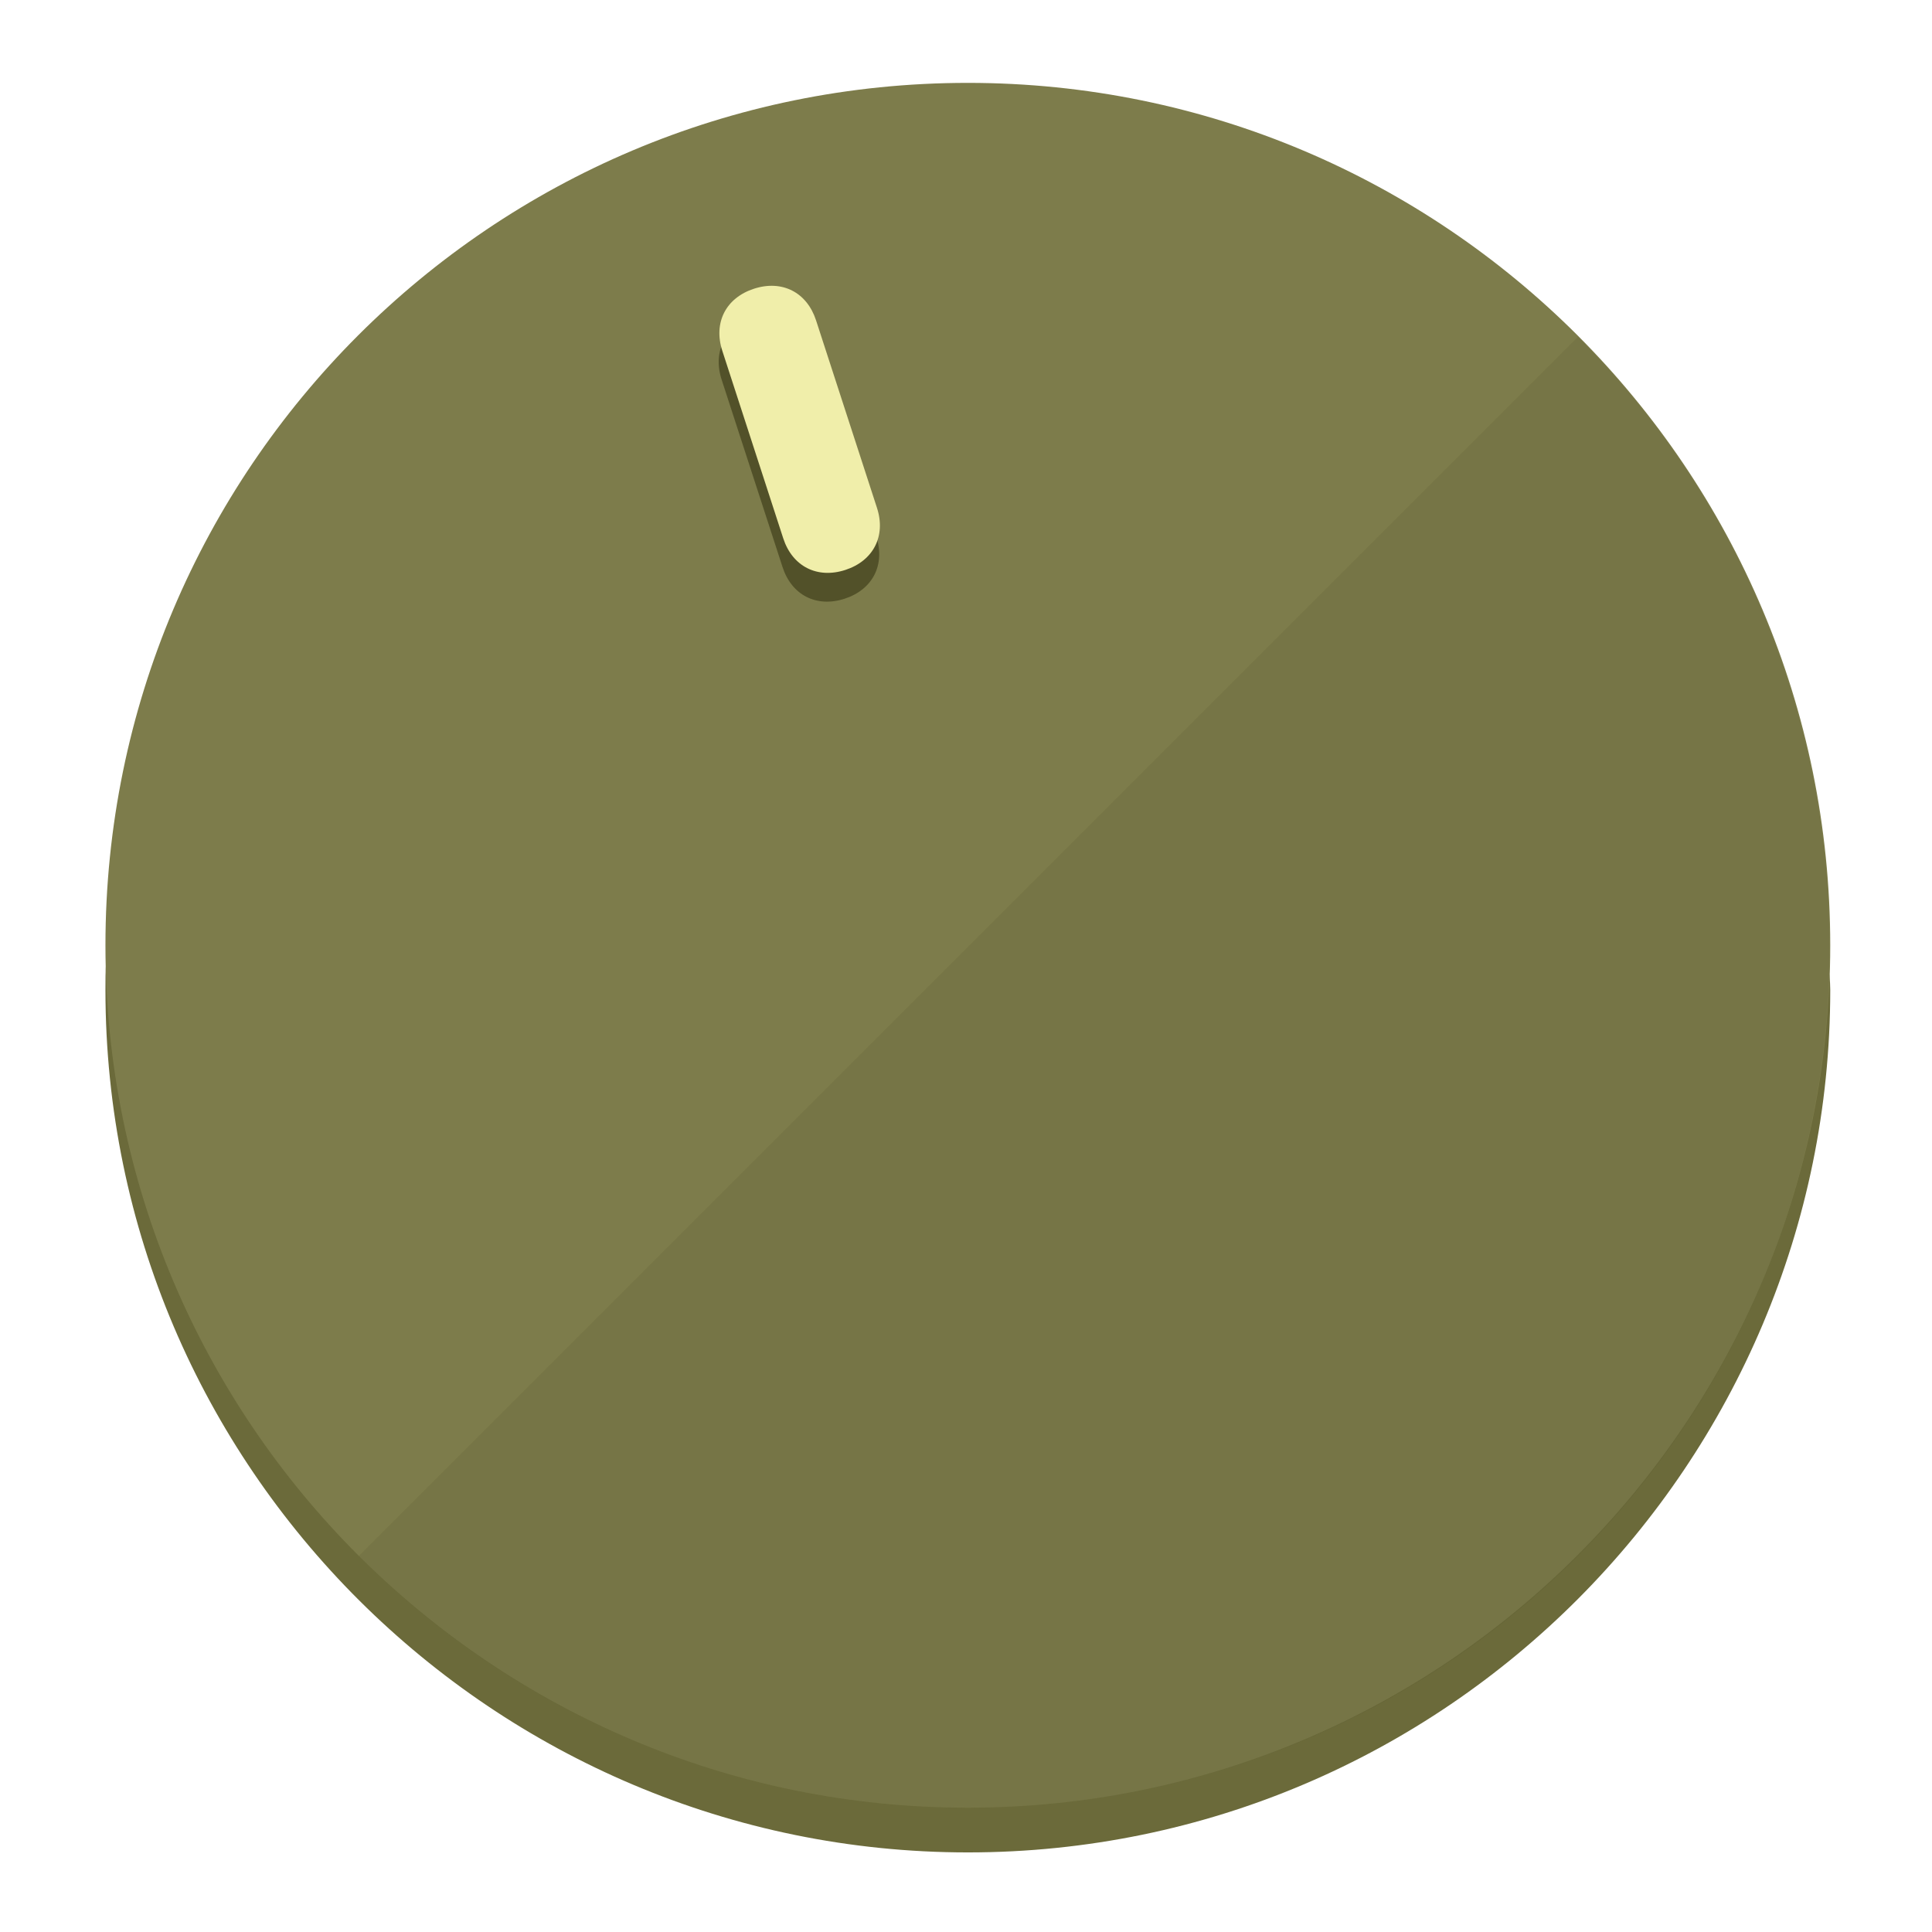
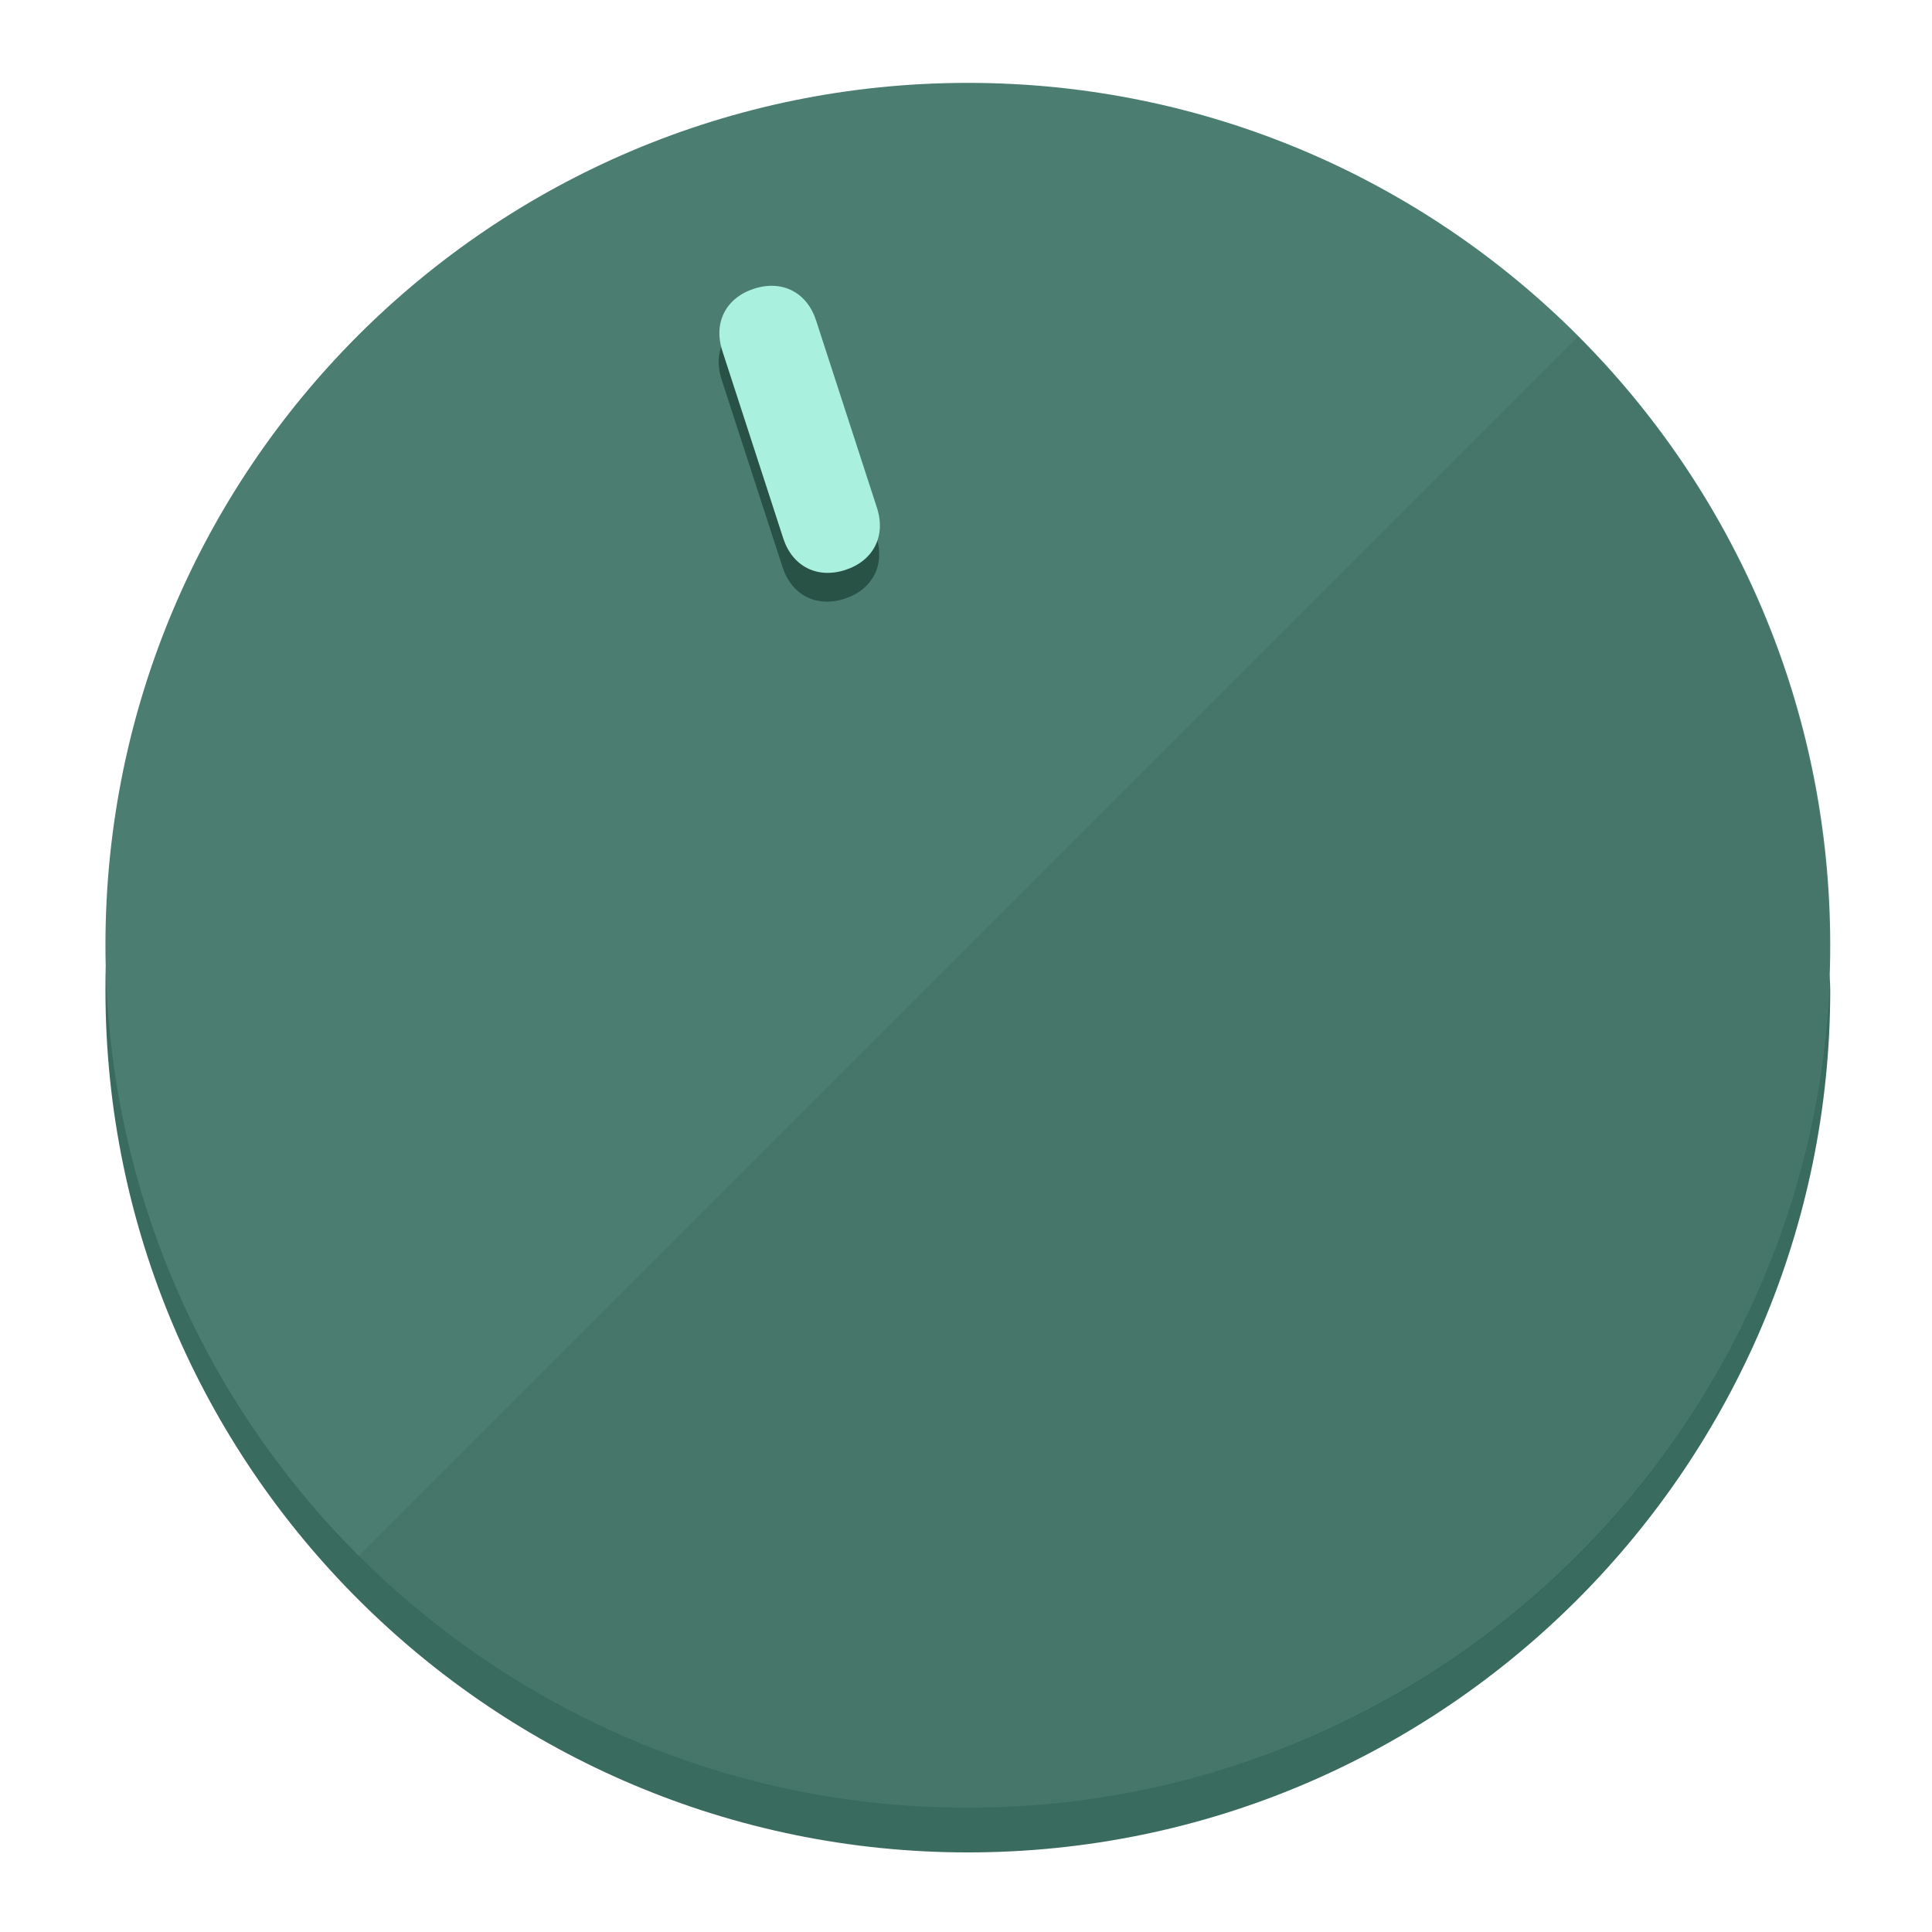
<svg xmlns="http://www.w3.org/2000/svg" height="120px" width="120px" version="1.1" id="Layer_1" viewBox="0 0 496.8 496.8" xml:space="preserve">
  <defs id="defs23" />
  <g id="g3158">
-     <path style="display:inline;fill:#6B6A3A;fill-opacity:1;stroke-width:1.584" d="m 248.875,445.92 c 116.582,0 212.89,-91.238 220.493,-205.286 0,5.069 1.267,8.87 1.267,13.939 0,121.651 -98.842,221.76 -221.76,221.76 -121.651,0 -221.76,-98.842 -221.76,-221.76 0,-5.069 0,-8.87 1.267,-13.939 7.603,114.048 103.91,205.286 220.493,205.286 z" id="path8" />
-     <circle style="display:inline;fill:#7D7C4B;fill-opacity:1;stroke-width:1.584" cx="248.875" cy="243.071" r="221.76" id="circle12" />
-     <path style="display:inline;fill:#525129;fill-opacity:0.154;stroke-width:1.587" d="m 405.744,86.606 c 86.308,86.308 86.308,227.193 0,313.5 -86.308,86.308 -227.193,86.308 -313.5,0" id="path14" />
+     <path style="display:inline;fill:#3A6B5F;fill-opacity:1;stroke-width:1.584" d="m 248.875,445.92 c 116.582,0 212.89,-91.238 220.493,-205.286 0,5.069 1.267,8.87 1.267,13.939 0,121.651 -98.842,221.76 -221.76,221.76 -121.651,0 -221.76,-98.842 -221.76,-221.76 0,-5.069 0,-8.87 1.267,-13.939 7.603,114.048 103.91,205.286 220.493,205.286 z" id="path8" />
+     <circle style="display:inline;fill:#4B7D70;fill-opacity:1;stroke-width:1.584" cx="248.875" cy="243.071" r="221.76" id="circle12" />
+     <path style="display:inline;fill:#295247;fill-opacity:0.154;stroke-width:1.587" d="m 405.744,86.606 c 86.308,86.308 86.308,227.193 0,313.5 -86.308,86.308 -227.193,86.308 -313.5,0" id="path14" />
  </g>
  <g id="g3198">
    <circle style="display:none;fill:#000000;fill-opacity:0;stroke-width:1.584" cx="161.035" cy="308.441" r="221.76" id="circle12-3" transform="rotate(-18)" />
-     <path style="display:inline;fill:#525129;fill-opacity:1;stroke-width:1.584" d="m 225.329,137.988 c 2.35,7.231 -0.905,13.618 -8.136,15.968 v 0 c -7.231,2.35 -13.618,-0.905 -15.968,-8.136 L 185.562,97.613 c -2.349,-7.231 0.905,-13.618 8.136,-15.968 v 0 c 7.231,-2.35 13.618,0.905 15.968,8.136 z" id="path3789" />
-     <path style="display:inline;fill:#F0EEAA;stroke-width:1.584" d="m 225.506,130.588 c 2.35,7.231 -0.905,13.618 -8.136,15.968 v 0 c -7.231,2.35 -13.618,-0.905 -15.968,-8.136 L 185.739,90.213 c -2.35,-7.231 0.905,-13.618 8.136,-15.968 v 0 c 7.231,-2.35 13.618,0.905 15.968,8.136 z" id="path915" />
+     <path style="display:inline;fill:#295247;fill-opacity:1;stroke-width:1.584" d="m 225.329,137.988 c 2.35,7.231 -0.905,13.618 -8.136,15.968 v 0 c -7.231,2.35 -13.618,-0.905 -15.968,-8.136 L 185.562,97.613 c -2.349,-7.231 0.905,-13.618 8.136,-15.968 v 0 c 7.231,-2.35 13.618,0.905 15.968,8.136 z" id="path3789" />
+     <path style="display:inline;fill:#AAF0DE;stroke-width:1.584" d="m 225.506,130.588 c 2.35,7.231 -0.905,13.618 -8.136,15.968 v 0 c -7.231,2.35 -13.618,-0.905 -15.968,-8.136 L 185.739,90.213 c -2.35,-7.231 0.905,-13.618 8.136,-15.968 v 0 c 7.231,-2.35 13.618,0.905 15.968,8.136 z" id="path915" />
  </g>
</svg>
